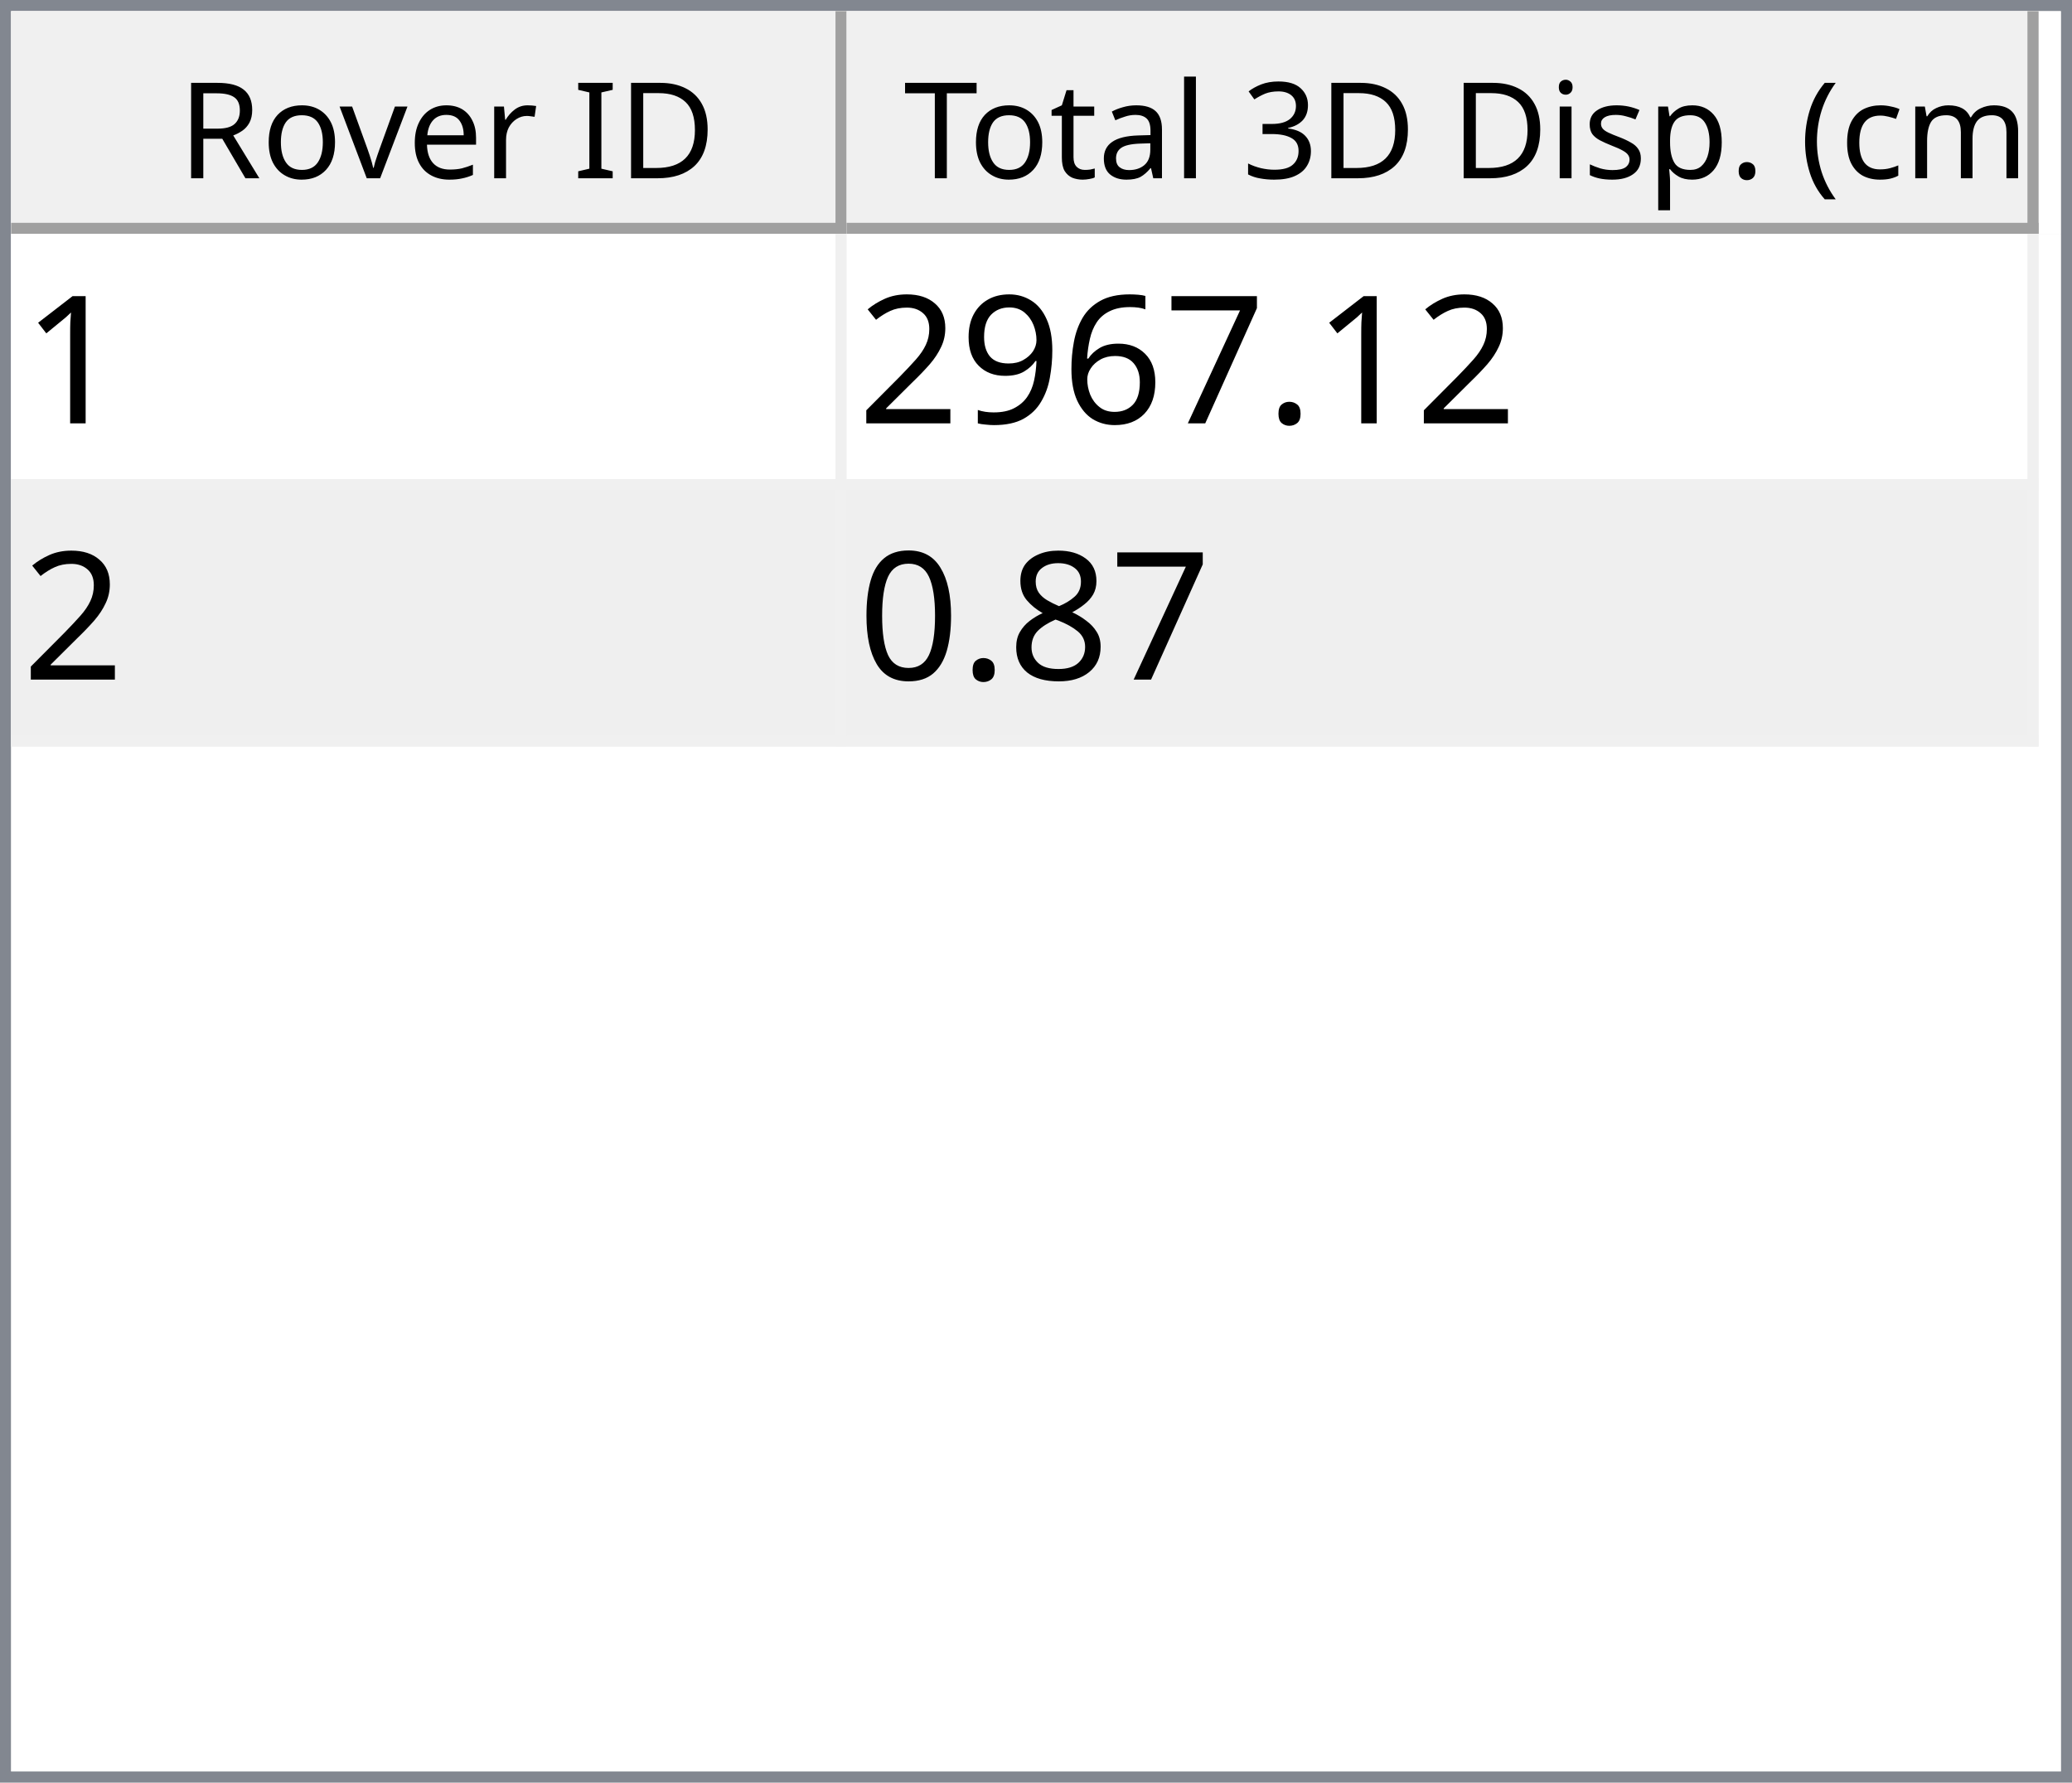
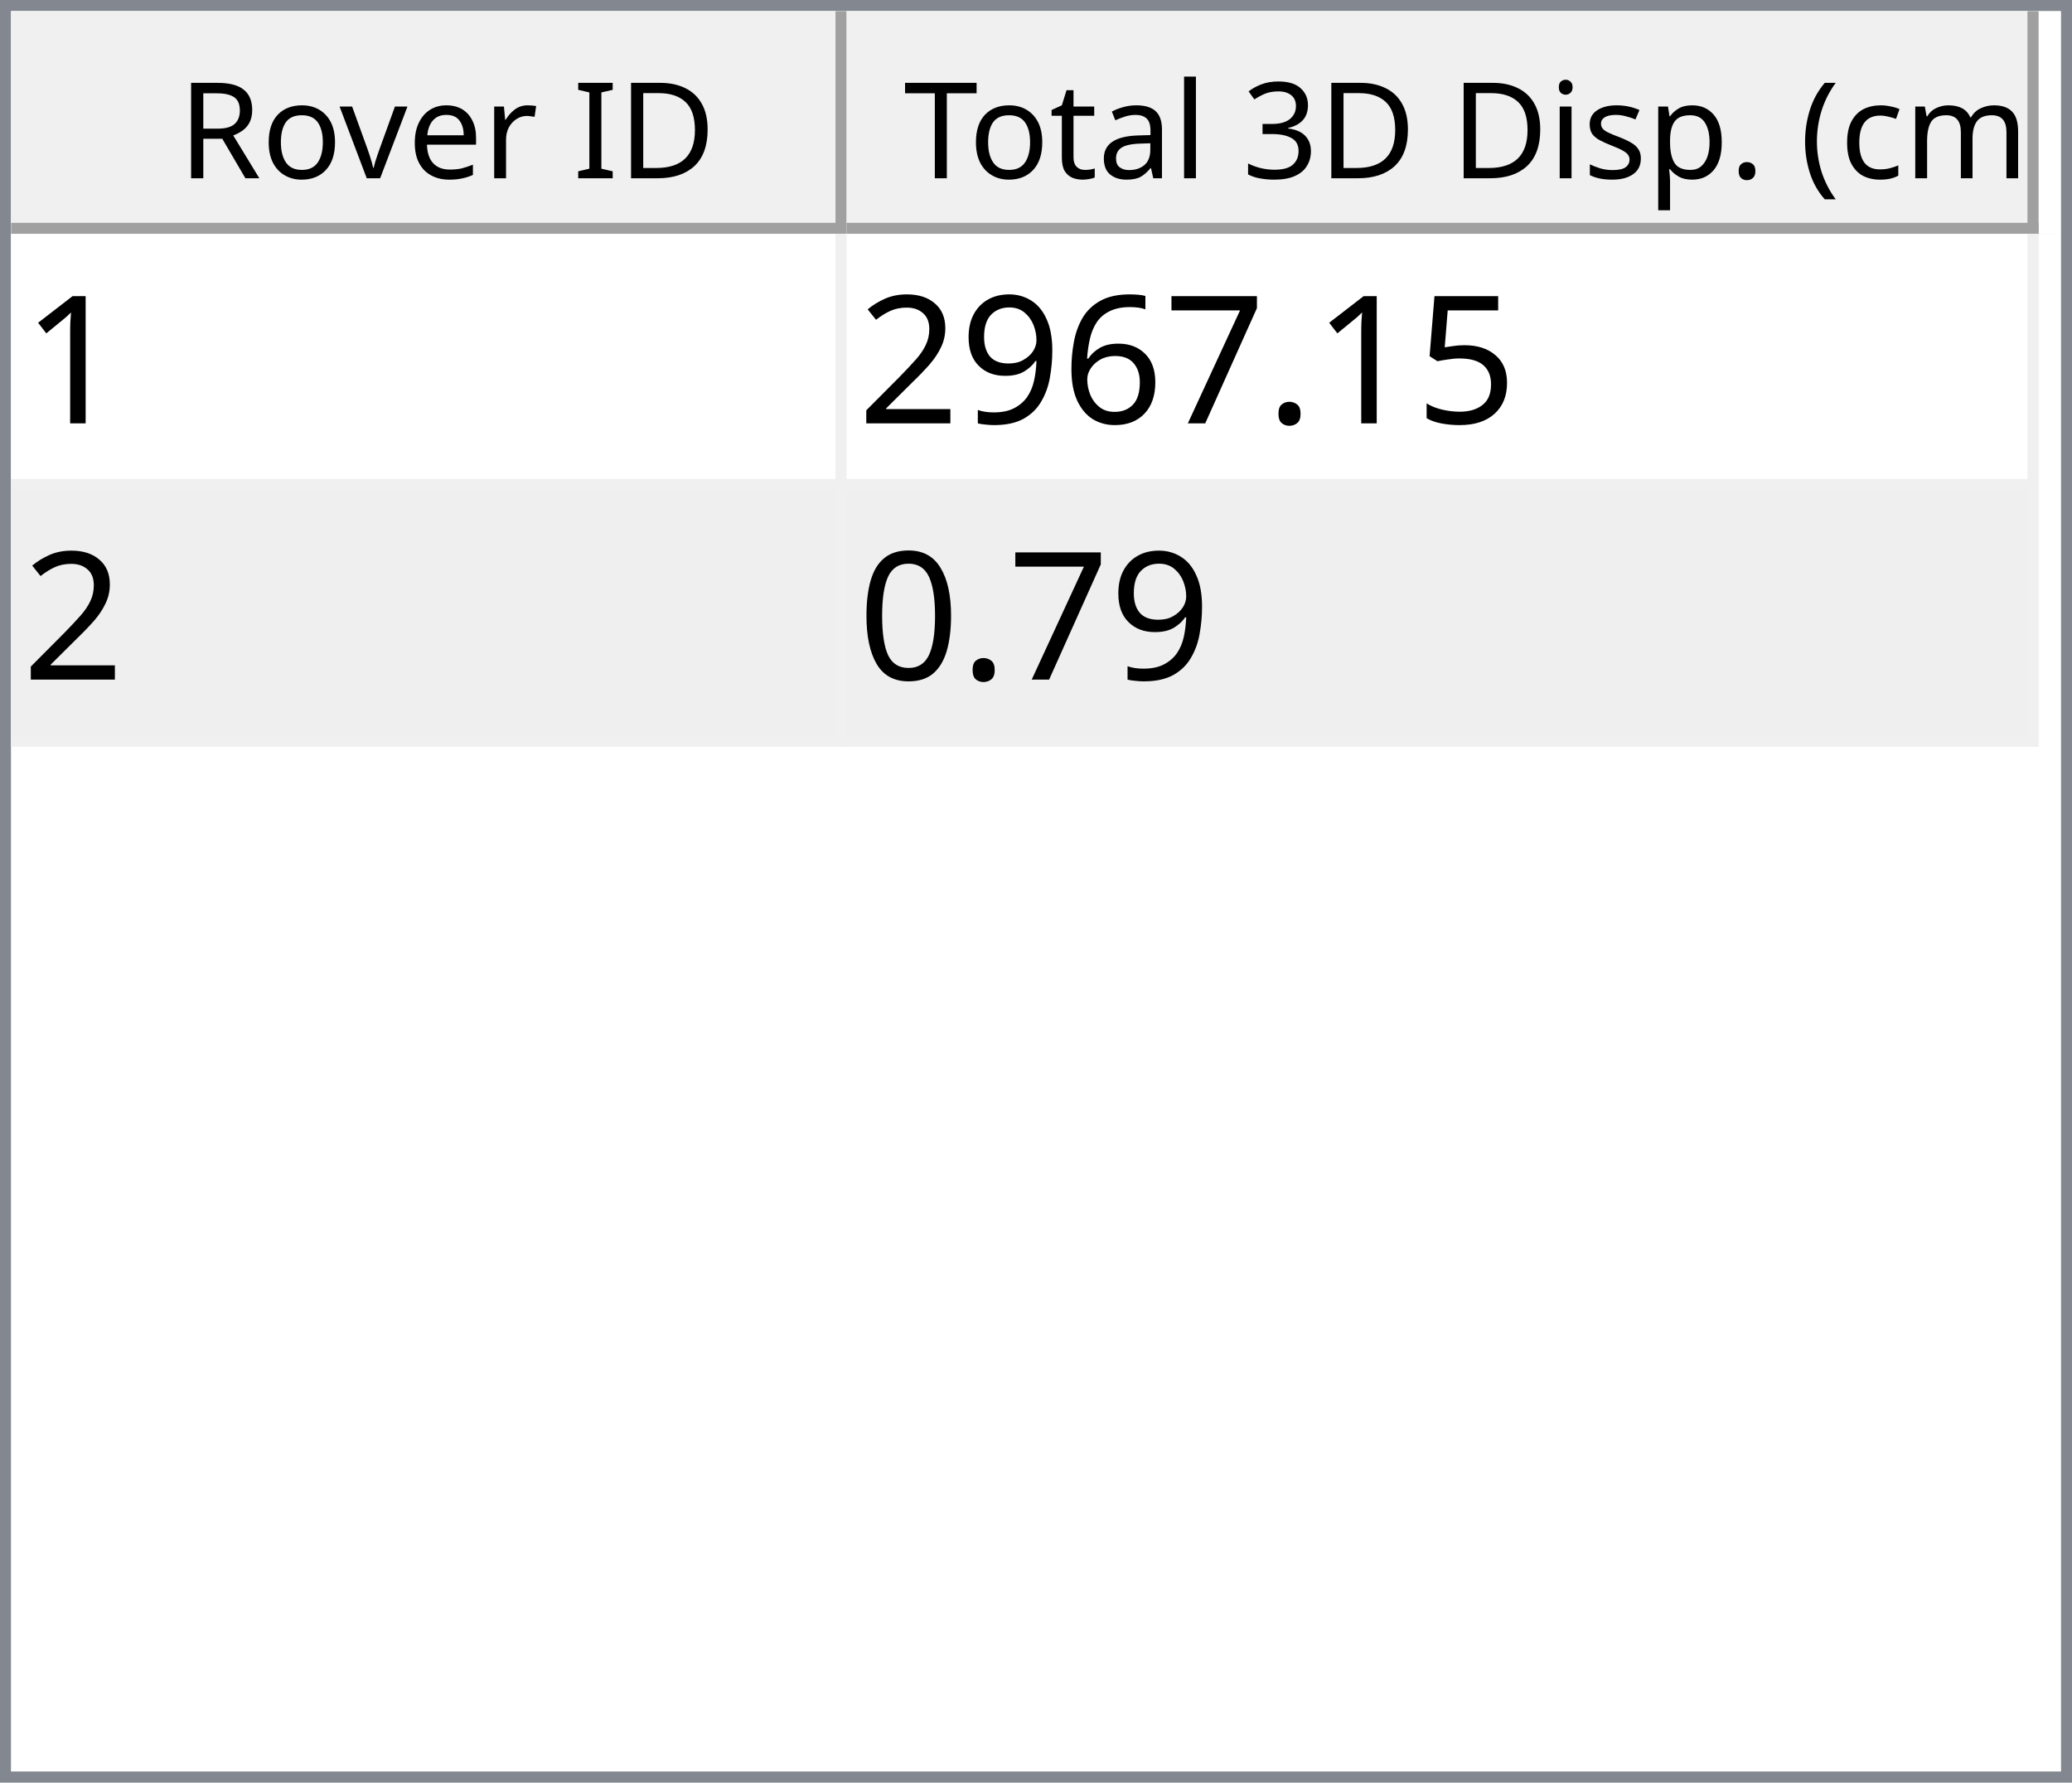
<svg xmlns="http://www.w3.org/2000/svg" style="fill-opacity:1; color-rendering:auto; color-interpolation:auto; text-rendering:auto; stroke:black; stroke-linecap:square; stroke-miterlimit:10; shape-rendering:auto; stroke-opacity:1; fill:black; stroke-dasharray:none; font-weight:normal; stroke-width:1; font-family:'Dialog'; font-style:normal; stroke-linejoin:miter; font-size:12px; stroke-dashoffset:0; image-rendering:auto;" width="186" height="160">
  <defs id="genericDefs" />
  <g>
    <defs id="defs1">
      <clipPath clipPathUnits="userSpaceOnUse" id="clipPath1">
        <path d="M0 0 L186 0 L186 160 L0 160 L0 0 Z" />
      </clipPath>
      <clipPath clipPathUnits="userSpaceOnUse" id="clipPath2">
        <path d="M0 0 L0 160 L186 160 L186 0 Z" />
      </clipPath>
      <clipPath clipPathUnits="userSpaceOnUse" id="clipPath3">
        <path d="M0 0 L0 20 L184 20 L184 0 Z" />
      </clipPath>
      <clipPath clipPathUnits="userSpaceOnUse" id="clipPath4">
        <path d="M0 0 L0 20 L75 20 L75 0 Z" />
      </clipPath>
      <clipPath clipPathUnits="userSpaceOnUse" id="clipPath5">
        <path d="M1 1 L1 19 L74 19 L74 1 Z" />
      </clipPath>
      <clipPath clipPathUnits="userSpaceOnUse" id="clipPath6">
        <path d="M0 0 L0 18 L73 18 L73 0 Z" />
      </clipPath>
      <clipPath clipPathUnits="userSpaceOnUse" id="clipPath7">
        <path d="M-0.5 -0.5 L-0.5 19.5 L74.5 19.5 L74.5 -0.5 Z" />
      </clipPath>
      <clipPath clipPathUnits="userSpaceOnUse" id="clipPath8">
        <path d="M0 0 L0 20 L107 20 L107 0 Z" />
      </clipPath>
      <clipPath clipPathUnits="userSpaceOnUse" id="clipPath9">
        <path d="M1 1 L1 19 L106 19 L106 1 Z" />
      </clipPath>
      <clipPath clipPathUnits="userSpaceOnUse" id="clipPath10">
        <path d="M0 0 L0 18 L105 18 L105 0 Z" />
      </clipPath>
      <clipPath clipPathUnits="userSpaceOnUse" id="clipPath11">
        <path d="M-0.5 -0.5 L-0.5 19.5 L106.5 19.5 L106.5 -0.5 Z" />
      </clipPath>
      <clipPath clipPathUnits="userSpaceOnUse" id="clipPath12">
        <path d="M0 0 L0 138 L184 138 L184 0 Z" />
      </clipPath>
      <clipPath clipPathUnits="userSpaceOnUse" id="clipPath13">
        <path d="M0 0 L0 46 L182 46 L182 0 Z" />
      </clipPath>
      <clipPath clipPathUnits="userSpaceOnUse" id="clipPath14">
        <path d="M-0.5 -0.5 L-0.5 45.5 L181.5 45.5 L181.5 -0.5 Z" />
      </clipPath>
      <clipPath clipPathUnits="userSpaceOnUse" id="clipPath15">
        <path d="M0 0 L0 22 L74 22 L74 0 Z" />
      </clipPath>
      <clipPath clipPathUnits="userSpaceOnUse" id="clipPath16">
        <path d="M0 0 L0 22 L106 22 L106 0 Z" />
      </clipPath>
      <font horiz-adv-x="64.551" id="font1">
        <font-face ascent="107.91" descent="25.098" units-per-em="100" style="font-style:normal; font-family:Segoe UI; font-weight:normal;" />
        <missing-glyph horiz-adv-x="64.551" d="M8.109 0 L8.109 68.266 L56.453 68.266 L56.453 0 L8.109 0 ZM15.328 7.234 L49.219 7.234 L49.219 61.031 L15.328 61.031 L15.328 7.234 Z" />
        <glyph unicode="D" horiz-adv-x="70.117" d="M9.188 0 L9.188 70.016 L28.516 70.016 Q65.531 70.016 65.531 35.891 Q65.531 19.672 55.25 9.836 Q44.969 0 27.734 0 L9.188 0 ZM17.391 62.594 L17.391 7.422 L27.828 7.422 Q41.609 7.422 49.273 14.797 Q56.938 22.172 56.938 35.688 Q56.938 62.594 28.328 62.594 L17.391 62.594 Z" />
        <glyph unicode="I" horiz-adv-x="26.611" d="M17.391 0 L9.188 0 L9.188 70.016 L17.391 70.016 L17.391 0 Z" />
        <glyph unicode=" " horiz-adv-x="27.393" d="" />
        <glyph unicode="r" horiz-adv-x="34.766" d="M34.188 41.891 Q32.078 43.5 28.125 43.5 Q23 43.5 19.555 38.672 Q16.109 33.844 16.109 25.484 L16.109 0 L8.109 0 L8.109 50 L16.109 50 L16.109 39.703 L16.312 39.703 Q18.016 44.969 21.531 47.922 Q25.047 50.875 29.391 50.875 Q32.516 50.875 34.188 50.203 L34.188 41.891 Z" />
        <glyph unicode="e" horiz-adv-x="52.295" d="M48.297 23 L12.984 23 Q13.188 14.656 17.484 10.109 Q21.781 5.562 29.297 5.562 Q37.75 5.562 44.828 11.141 L44.828 3.609 Q38.234 -1.172 27.391 -1.172 Q16.797 -1.172 10.742 5.641 Q4.688 12.453 4.688 24.812 Q4.688 36.469 11.305 43.82 Q17.922 51.172 27.734 51.172 Q37.547 51.172 42.922 44.828 Q48.297 38.484 48.297 27.203 L48.297 23 ZM40.094 29.781 Q40.047 36.719 36.75 40.578 Q33.453 44.438 27.594 44.438 Q21.922 44.438 17.969 40.383 Q14.016 36.328 13.094 29.781 L40.094 29.781 Z" />
        <glyph unicode="v" horiz-adv-x="47.9" d="M47.406 50 L27.484 0 L19.625 0 L0.688 50 L9.469 50 L22.172 13.672 Q23.578 9.672 23.922 6.688 L24.125 6.688 Q24.609 10.453 25.688 13.484 L38.969 50 L47.406 50 Z" />
        <glyph unicode="o" horiz-adv-x="58.594" d="M29 -1.172 Q17.922 -1.172 11.305 5.836 Q4.688 12.844 4.688 24.422 Q4.688 37.016 11.57 44.094 Q18.453 51.172 30.172 51.172 Q41.359 51.172 47.633 44.289 Q53.906 37.406 53.906 25.203 Q53.906 13.234 47.141 6.031 Q40.375 -1.172 29 -1.172 ZM29.594 44.438 Q21.875 44.438 17.383 39.188 Q12.891 33.938 12.891 24.703 Q12.891 15.828 17.43 10.695 Q21.969 5.562 29.594 5.562 Q37.359 5.562 41.531 10.594 Q45.703 15.625 45.703 24.906 Q45.703 34.281 41.531 39.359 Q37.359 44.438 29.594 44.438 Z" />
        <glyph unicode="R" horiz-adv-x="59.814" d="M59.375 0 L49.609 0 L37.891 19.625 Q36.281 22.359 34.766 24.289 Q33.25 26.219 31.664 27.438 Q30.078 28.656 28.25 29.219 Q26.422 29.781 24.125 29.781 L17.391 29.781 L17.391 0 L9.188 0 L9.188 70.016 L30.078 70.016 Q34.672 70.016 38.555 68.867 Q42.438 67.719 45.289 65.375 Q48.141 63.031 49.758 59.547 Q51.375 56.062 51.375 51.375 Q51.375 47.703 50.273 44.656 Q49.172 41.609 47.148 39.211 Q45.125 36.812 42.266 35.133 Q39.406 33.453 35.844 32.516 L35.844 32.328 Q37.594 31.547 38.891 30.547 Q40.188 29.547 41.359 28.18 Q42.531 26.812 43.68 25.078 Q44.828 23.344 46.234 21.047 L59.375 0 ZM17.391 62.594 L17.391 37.203 L28.516 37.203 Q31.594 37.203 34.203 38.133 Q36.812 39.062 38.719 40.797 Q40.625 42.531 41.703 45.047 Q42.781 47.562 42.781 50.688 Q42.781 56.297 39.141 59.445 Q35.5 62.594 28.609 62.594 L17.391 62.594 Z" />
        <glyph unicode=")" horiz-adv-x="30.176" d="M8.297 -15.922 L1.172 -15.922 Q16.406 2.344 16.406 26.812 Q16.406 51.469 1.078 70.016 L8.297 70.016 Q23.531 52.156 23.531 26.703 Q23.531 1.375 8.297 -15.922 Z" />
        <glyph unicode="m" horiz-adv-x="86.133" d="M79.109 0 L71.094 0 L71.094 28.719 Q71.094 37.016 68.531 40.727 Q65.969 44.438 59.906 44.438 Q54.781 44.438 51.195 39.75 Q47.609 35.062 47.609 28.516 L47.609 0 L39.594 0 L39.594 29.688 Q39.594 44.438 28.219 44.438 Q22.953 44.438 19.531 40.016 Q16.109 35.594 16.109 28.516 L16.109 0 L8.109 0 L8.109 50 L16.109 50 L16.109 42.094 L16.312 42.094 Q21.625 51.172 31.844 51.172 Q36.969 51.172 40.773 48.312 Q44.578 45.453 46 40.828 Q51.562 51.172 62.594 51.172 Q79.109 51.172 79.109 30.812 L79.109 0 Z" />
        <glyph unicode="c" horiz-adv-x="46.191" d="M42.188 2.297 Q36.422 -1.172 28.516 -1.172 Q17.828 -1.172 11.258 5.789 Q4.688 12.75 4.688 23.828 Q4.688 36.188 11.766 43.68 Q18.844 51.172 30.672 51.172 Q37.25 51.172 42.281 48.734 L42.281 40.531 Q36.719 44.438 30.375 44.438 Q22.703 44.438 17.797 38.945 Q12.891 33.453 12.891 24.516 Q12.891 15.719 17.508 10.641 Q22.125 5.562 29.891 5.562 Q36.422 5.562 42.188 9.906 L42.188 2.297 Z" />
        <glyph unicode="(" horiz-adv-x="30.176" d="M29.109 -15.922 L21.969 -15.922 Q6.844 1.375 6.844 26.703 Q6.844 52.156 21.969 70.016 L29.203 70.016 Q13.875 51.469 13.875 26.812 Q13.875 2.344 29.109 -15.922 Z" />
        <glyph unicode="." horiz-adv-x="21.68" d="M10.891 -1.078 Q8.641 -1.078 7.055 0.539 Q5.469 2.156 5.469 4.391 Q5.469 6.641 7.055 8.273 Q8.641 9.906 10.891 9.906 Q13.188 9.906 14.797 8.273 Q16.406 6.641 16.406 4.391 Q16.406 2.156 14.797 0.539 Q13.188 -1.078 10.891 -1.078 Z" />
        <glyph unicode="p" horiz-adv-x="58.789" d="M16.312 7.234 L16.109 7.234 L16.109 -23 L8.109 -23 L8.109 50 L16.109 50 L16.109 41.219 L16.312 41.219 Q22.219 51.172 33.594 51.172 Q43.266 51.172 48.688 44.461 Q54.109 37.75 54.109 26.469 Q54.109 13.922 48 6.375 Q41.891 -1.172 31.297 -1.172 Q21.578 -1.172 16.312 7.234 ZM16.109 27.391 L16.109 20.406 Q16.109 14.203 20.141 9.883 Q24.172 5.562 30.375 5.562 Q37.641 5.562 41.773 11.133 Q45.906 16.703 45.906 26.609 Q45.906 34.969 42.047 39.703 Q38.188 44.438 31.594 44.438 Q24.609 44.438 20.359 39.578 Q16.109 34.719 16.109 27.391 Z" />
        <glyph unicode="s" horiz-adv-x="42.432" d="M5.078 1.812 L5.078 10.406 Q11.625 5.562 19.484 5.562 Q30.031 5.562 30.031 12.594 Q30.031 14.594 29.125 15.992 Q28.219 17.391 26.68 18.461 Q25.141 19.531 23.07 20.383 Q21 21.234 18.609 22.172 Q15.281 23.484 12.766 24.828 Q10.25 26.172 8.57 27.859 Q6.891 29.547 6.031 31.695 Q5.172 33.844 5.172 36.719 Q5.172 40.234 6.789 42.945 Q8.406 45.656 11.086 47.484 Q13.766 49.312 17.211 50.242 Q20.656 51.172 24.312 51.172 Q30.812 51.172 35.938 48.922 L35.938 40.828 Q30.422 44.438 23.25 44.438 Q21 44.438 19.195 43.922 Q17.391 43.406 16.094 42.477 Q14.797 41.547 14.086 40.258 Q13.375 38.969 13.375 37.406 Q13.375 35.453 14.086 34.133 Q14.797 32.812 16.164 31.789 Q17.531 30.766 19.484 29.938 Q21.438 29.109 23.922 28.125 Q27.25 26.859 29.883 25.516 Q32.516 24.172 34.375 22.484 Q36.234 20.797 37.234 18.602 Q38.234 16.406 38.234 13.375 Q38.234 9.672 36.602 6.938 Q34.969 4.203 32.234 2.398 Q29.5 0.594 25.93 -0.289 Q22.359 -1.172 18.453 -1.172 Q10.75 -1.172 5.078 1.812 Z" />
        <glyph unicode="i" horiz-adv-x="24.219" d="M12.203 62.703 Q10.062 62.703 8.547 64.164 Q7.031 65.625 7.031 67.875 Q7.031 70.125 8.547 71.609 Q10.062 73.094 12.203 73.094 Q14.406 73.094 15.945 71.609 Q17.484 70.125 17.484 67.875 Q17.484 65.719 15.945 64.211 Q14.406 62.703 12.203 62.703 ZM16.109 0 L8.109 0 L8.109 50 L16.109 50 L16.109 0 Z" />
        <glyph unicode="3" horiz-adv-x="53.906" d="M46.531 19.828 Q46.531 15.094 44.75 11.211 Q42.969 7.328 39.719 4.57 Q36.469 1.812 31.93 0.297 Q27.391 -1.219 21.922 -1.219 Q11.922 -1.219 6 2.594 L6 11.188 Q13.094 5.609 22.219 5.609 Q25.875 5.609 28.828 6.539 Q31.781 7.469 33.906 9.227 Q36.031 10.984 37.18 13.477 Q38.328 15.969 38.328 19.094 Q38.328 32.812 18.797 32.812 L12.984 32.812 L12.984 39.594 L18.5 39.594 Q35.797 39.594 35.797 52.484 Q35.797 64.406 22.609 64.406 Q15.188 64.406 8.688 59.422 L8.688 67.188 Q15.375 71.188 24.609 71.188 Q29 71.188 32.57 69.969 Q36.141 68.75 38.68 66.555 Q41.219 64.359 42.609 61.281 Q44 58.203 44 54.5 Q44 40.672 30.031 36.719 L30.031 36.531 Q33.594 36.141 36.625 34.797 Q39.656 33.453 41.852 31.305 Q44.047 29.156 45.289 26.25 Q46.531 23.344 46.531 19.828 Z" />
        <glyph unicode="l" horiz-adv-x="24.219" d="M16.109 0 L8.109 0 L8.109 74.031 L16.109 74.031 L16.109 0 Z" />
        <glyph unicode="a" horiz-adv-x="50.879" d="M43.891 0 L35.891 0 L35.891 7.812 L35.688 7.812 Q30.469 -1.172 20.312 -1.172 Q12.844 -1.172 8.617 2.781 Q4.391 6.734 4.391 13.281 Q4.391 27.297 20.906 29.594 L35.891 31.688 Q35.891 44.438 25.594 44.438 Q16.547 44.438 9.281 38.281 L9.281 46.484 Q16.656 51.172 26.266 51.172 Q43.891 51.172 43.891 32.516 L43.891 0 ZM35.891 25.297 L23.828 23.641 Q18.266 22.859 15.43 20.875 Q12.594 18.891 12.594 13.875 Q12.594 10.203 15.211 7.883 Q17.828 5.562 22.172 5.562 Q28.125 5.562 32.008 9.742 Q35.891 13.922 35.891 20.312 L35.891 25.297 Z" />
        <glyph unicode="t" horiz-adv-x="33.887" d="M31.297 0.484 Q28.469 -1.078 23.828 -1.078 Q10.688 -1.078 10.688 13.578 L10.688 43.172 L2.094 43.172 L2.094 50 L10.688 50 L10.688 62.203 L18.703 64.797 L18.703 50 L31.297 50 L31.297 43.172 L18.703 43.172 L18.703 14.984 Q18.703 9.969 20.414 7.82 Q22.125 5.672 26.078 5.672 Q29.109 5.672 31.297 7.328 L31.297 0.484 Z" />
        <glyph unicode="T" horiz-adv-x="52.393" d="M50.594 62.594 L30.375 62.594 L30.375 0 L22.172 0 L22.172 62.594 L2 62.594 L2 70.016 L50.594 70.016 L50.594 62.594 Z" />
      </font>
      <font horiz-adv-x="75.0" id="font2">
        <font-face ascent="100.537" descent="21.973" units-per-em="100" style="font-style:normal; font-family:sans-serif; font-weight:normal;" />
        <missing-glyph horiz-adv-x="75.0" d="M12.5 0 L12.5 62.5 L62.5 62.5 L62.5 0 L12.5 0 ZM14.062 1.562 L60.938 1.562 L60.938 60.938 L14.062 60.938 L14.062 1.562 Z" />
        <glyph unicode="1" horiz-adv-x="55.615" d="M37.25 0 L28.469 0 L28.469 56 Q25.297 52.984 20.141 49.953 Q14.984 46.922 10.891 45.406 L10.891 53.906 Q18.266 57.375 23.781 62.305 Q29.297 67.234 31.594 71.875 L37.25 71.875 L37.25 0 Z" />
+         <glyph unicode="5" horiz-adv-x="55.615" d="M4.156 18.75 L13.375 19.531 Q14.406 12.797 18.141 9.398 Q21.875 6 27.156 6 Q33.5 6 37.891 10.789 Q42.281 15.578 42.281 23.484 Q42.281 31 38.062 35.352 Q33.844 39.703 27 39.703 Q22.75 39.703 19.336 37.773 Q15.922 35.844 13.969 32.766 L5.719 33.844 L12.641 70.609 L48.25 70.609 L48.25 62.203 L19.672 62.203 L15.828 42.969 Q22.266 47.469 29.344 47.469 Q38.719 47.469 45.164 40.969 Q51.609 34.469 51.609 24.266 Q51.609 14.547 45.953 7.469 Q39.062 -1.219 27.156 -1.219 Q17.391 -1.219 11.211 4.25 Q5.031 9.719 4.156 18.75 Z" />
        <glyph unicode="." horiz-adv-x="27.783" d="M9.078 0 L9.078 10.016 L19.094 10.016 L19.094 0 L9.078 0 Z" />
        <glyph unicode="7" horiz-adv-x="55.615" d="M4.734 62.203 L4.734 70.656 L51.078 70.656 L51.078 63.812 Q44.234 56.547 37.523 44.484 Q30.812 32.422 27.156 19.672 Q24.516 10.688 23.781 0 L14.75 0 Q14.891 8.453 18.062 20.414 Q21.234 32.375 27.172 43.484 Q33.109 54.594 39.797 62.203 L4.734 62.203 Z" />
        <glyph unicode="6" horiz-adv-x="55.615" d="M49.75 54.047 L41.016 53.375 Q39.844 58.547 37.703 60.891 Q34.125 64.656 28.906 64.656 Q24.703 64.656 21.531 62.312 Q17.391 59.281 14.992 53.469 Q12.594 47.656 12.5 36.922 Q15.672 41.75 20.266 44.094 Q24.859 46.438 29.891 46.438 Q38.672 46.438 44.852 39.969 Q51.031 33.5 51.031 23.25 Q51.031 16.5 48.125 10.719 Q45.219 4.938 40.141 1.859 Q35.062 -1.219 28.609 -1.219 Q17.625 -1.219 10.695 6.859 Q3.766 14.938 3.766 33.5 Q3.766 54.25 11.422 63.672 Q18.109 71.875 29.438 71.875 Q37.891 71.875 43.289 67.141 Q48.688 62.406 49.75 54.047 ZM13.875 23.188 Q13.875 18.656 15.797 14.508 Q17.719 10.359 21.188 8.18 Q24.656 6 28.469 6 Q34.031 6 38.039 10.492 Q42.047 14.984 42.047 22.703 Q42.047 30.125 38.086 34.398 Q34.125 38.672 28.125 38.672 Q22.172 38.672 18.023 34.398 Q13.875 30.125 13.875 23.188 Z" />
        <glyph unicode="9" horiz-adv-x="55.615" d="M5.469 16.547 L13.922 17.328 Q14.984 11.375 18.016 8.688 Q21.047 6 25.781 6 Q29.828 6 32.883 7.859 Q35.938 9.719 37.891 12.82 Q39.844 15.922 41.164 21.195 Q42.484 26.469 42.484 31.938 Q42.484 32.516 42.438 33.688 Q39.797 29.5 35.234 26.883 Q30.672 24.266 25.344 24.266 Q16.453 24.266 10.305 30.711 Q4.156 37.156 4.156 47.703 Q4.156 58.594 10.578 65.234 Q17 71.875 26.656 71.875 Q33.641 71.875 39.43 68.117 Q45.219 64.359 48.219 57.398 Q51.219 50.438 51.219 37.25 Q51.219 23.531 48.242 15.406 Q45.266 7.281 39.383 3.031 Q33.5 -1.219 25.594 -1.219 Q17.188 -1.219 11.867 3.445 Q6.547 8.109 5.469 16.547 ZM41.453 48.141 Q41.453 55.719 37.43 60.156 Q33.406 64.594 27.734 64.594 Q21.875 64.594 17.531 59.812 Q13.188 55.031 13.188 47.406 Q13.188 40.578 17.312 36.305 Q21.438 32.031 27.484 32.031 Q33.594 32.031 37.523 36.305 Q41.453 40.578 41.453 48.141 Z" />
        <glyph unicode="2" horiz-adv-x="55.615" d="M50.344 8.453 L50.344 0 L3.031 0 Q2.938 3.172 4.047 6.109 Q5.859 10.938 9.836 15.625 Q13.812 20.312 21.344 26.469 Q33.016 36.031 37.117 41.625 Q41.219 47.219 41.219 52.203 Q41.219 57.422 37.477 61.008 Q33.734 64.594 27.734 64.594 Q21.391 64.594 17.578 60.789 Q13.766 56.984 13.719 50.25 L4.688 51.172 Q5.609 61.281 11.664 66.578 Q17.719 71.875 27.938 71.875 Q38.234 71.875 44.242 66.164 Q50.25 60.453 50.25 52 Q50.25 47.703 48.492 43.555 Q46.734 39.406 42.656 34.812 Q38.578 30.219 29.109 22.219 Q21.188 15.578 18.945 13.211 Q16.703 10.844 15.234 8.453 L50.344 8.453 Z" />
-         <glyph unicode="8" horiz-adv-x="55.615" d="M17.672 38.812 Q12.203 40.828 9.57 44.539 Q6.938 48.25 6.938 53.422 Q6.938 61.234 12.555 66.555 Q18.172 71.875 27.484 71.875 Q36.859 71.875 42.578 66.43 Q48.297 60.984 48.297 53.172 Q48.297 48.188 45.68 44.508 Q43.062 40.828 37.75 38.812 Q44.344 36.672 47.781 31.883 Q51.219 27.094 51.219 20.453 Q51.219 11.281 44.727 5.031 Q38.234 -1.219 27.641 -1.219 Q17.047 -1.219 10.547 5.055 Q4.047 11.328 4.047 20.703 Q4.047 27.688 7.594 32.398 Q11.141 37.109 17.672 38.812 ZM15.922 53.719 Q15.922 48.641 19.195 45.414 Q22.469 42.188 27.688 42.188 Q32.766 42.188 36.016 45.383 Q39.266 48.578 39.266 53.219 Q39.266 58.062 35.914 61.359 Q32.562 64.656 27.594 64.656 Q22.562 64.656 19.242 61.43 Q15.922 58.203 15.922 53.719 ZM13.094 20.656 Q13.094 16.891 14.875 13.375 Q16.656 9.859 20.172 7.93 Q23.688 6 27.734 6 Q34.031 6 38.133 10.055 Q42.234 14.109 42.234 20.359 Q42.234 26.703 38.016 30.859 Q33.797 35.016 27.438 35.016 Q21.234 35.016 17.164 30.914 Q13.094 26.812 13.094 20.656 Z" />
        <glyph unicode="0" horiz-adv-x="55.615" d="M4.156 35.297 Q4.156 48 6.766 55.742 Q9.375 63.484 14.523 67.68 Q19.672 71.875 27.484 71.875 Q33.25 71.875 37.594 69.555 Q41.938 67.234 44.773 62.867 Q47.609 58.5 49.219 52.227 Q50.828 45.953 50.828 35.297 Q50.828 22.703 48.242 14.969 Q45.656 7.234 40.508 3.008 Q35.359 -1.219 27.484 -1.219 Q17.141 -1.219 11.234 6.203 Q4.156 15.141 4.156 35.297 ZM13.188 35.297 Q13.188 17.672 17.312 11.836 Q21.438 6 27.484 6 Q33.547 6 37.672 11.859 Q41.797 17.719 41.797 35.297 Q41.797 52.984 37.672 58.789 Q33.547 64.594 27.391 64.594 Q21.344 64.594 17.719 59.469 Q13.188 52.938 13.188 35.297 Z" />
      </font>
    </defs>
    <g style="fill:white; stroke:white;">
      <rect x="0" y="0" width="186" style="clip-path:url(#clipPath1); stroke:none;" height="160" />
    </g>
    <g style="fill:white; text-rendering:optimizeSpeed; color-rendering:optimizeSpeed; image-rendering:optimizeSpeed; shape-rendering:crispEdges; stroke:white; color-interpolation:sRGB;">
      <rect x="0" width="186" height="160" y="0" style="stroke:none;" />
      <path style="stroke:none;" d="M0 160 L186 160 L186 0 L0 0 Z" />
    </g>
    <g style="fill:rgb(240,240,240); font-family:'Segoe UI'; stroke:rgb(240,240,240);">
      <rect x="0" y="0" width="186" style="clip-path:url(#clipPath2); stroke:none;" height="160" />
    </g>
    <g style="fill:rgb(130,135,144); font-family:'Segoe UI'; stroke:rgb(130,135,144);">
      <path d="M0 0 L186 0 L186 160 L0 160 L0 0 ZM1 1 L185 1 L185 159 L1 159 L1 1 Z" style="fill-rule:evenodd; clip-path:url(#clipPath2); stroke:none;" />
    </g>
    <g style="fill:white; font-family:'Segoe UI'; stroke:white;" transform="translate(1,1)">
      <rect x="0" y="0" width="184" style="clip-path:url(#clipPath3); stroke:none;" height="20" />
    </g>
    <g style="fill:rgb(240,240,240); font-family:'Segoe UI'; stroke:rgb(240,240,240);" transform="translate(1,1)">
      <rect x="0" y="0" width="75" style="clip-path:url(#clipPath4); stroke:none;" height="20" />
    </g>
    <g style="font-family:'Segoe UI';" transform="translate(2,2)">
      <text x="14" xml:space="preserve" y="14" style="clip-path:url(#clipPath6); stroke:none;">Rover ID</text>
    </g>
    <g style="fill:rgb(160,160,160); font-family:'Segoe UI'; stroke:rgb(160,160,160); stroke-linejoin:bevel;" transform="translate(1.5,1.5)">
      <line x1="74" x2="74" y1="0" style="fill:none; clip-path:url(#clipPath7);" y2="19" />
    </g>
    <g style="fill:rgb(160,160,160); font-family:'Segoe UI'; stroke:rgb(160,160,160); stroke-linejoin:bevel;" transform="matrix(1,0,0,1,1,1) translate(0.5,0.5)">
      <line x1="0" x2="74" y1="19" style="fill:none; clip-path:url(#clipPath7);" y2="19" />
    </g>
    <g style="fill:rgb(240,240,240); font-family:'Segoe UI'; stroke:rgb(240,240,240);" transform="translate(76,1)">
      <rect x="0" y="0" width="107" style="clip-path:url(#clipPath8); stroke:none;" height="20" />
    </g>
    <g style="font-family:'Segoe UI';" transform="translate(77,2)">
      <text x="1" xml:space="preserve" y="14" style="clip-path:url(#clipPath10); stroke:none;"> Total 3D Disp. (cm)</text>
    </g>
    <g style="fill:rgb(160,160,160); font-family:'Segoe UI'; stroke:rgb(160,160,160); stroke-linejoin:bevel;" transform="translate(76.5,1.5)">
      <line x1="106" x2="106" y1="0" style="fill:none; clip-path:url(#clipPath11);" y2="19" />
    </g>
    <g style="fill:rgb(160,160,160); font-family:'Segoe UI'; stroke:rgb(160,160,160); stroke-linejoin:bevel;" transform="matrix(1,0,0,1,76,1) translate(0.5,0.5)">
      <line x1="0" x2="106" y1="19" style="fill:none; clip-path:url(#clipPath11);" y2="19" />
    </g>
    <g style="fill:white; font-family:'Segoe UI'; stroke:white;" transform="translate(1,21)">
      <rect x="0" y="0" width="184" style="clip-path:url(#clipPath12); stroke:none;" height="138" />
    </g>
    <g style="fill:rgb(240,240,240); font-size:16px; font-family:sans-serif; stroke:rgb(240,240,240);" transform="translate(1,21)">
      <rect x="0" y="0" width="182" style="clip-path:url(#clipPath13); stroke:none;" height="46" />
      <line transform="translate(0.5,0.5)" x1="0" x2="181" y1="22" style="clip-path:url(#clipPath14); fill:none; stroke-linejoin:bevel;" y2="22" />
    </g>
    <g transform="matrix(1,0,0,1,1,21) translate(0.5,0.5)" style="fill:rgb(240,240,240); font-size:16px; font-family:sans-serif; stroke:rgb(240,240,240); stroke-linejoin:bevel;">
      <line x1="0" x2="181" y1="45" style="fill:none; clip-path:url(#clipPath14);" y2="45" />
    </g>
    <g transform="matrix(1,0,0,1,1,21) translate(0.5,0.5)" style="fill:rgb(240,240,240); font-size:16px; font-family:sans-serif; stroke:rgb(240,240,240); stroke-linejoin:bevel;">
      <line x1="74" x2="74" y1="0" style="fill:none; clip-path:url(#clipPath14);" y2="45" />
    </g>
    <g transform="matrix(1,0,0,1,1,21) translate(0.5,0.5)" style="fill:rgb(240,240,240); font-size:16px; font-family:sans-serif; stroke:rgb(240,240,240); stroke-linejoin:bevel;">
      <line x1="181" x2="181" y1="0" style="fill:none; clip-path:url(#clipPath14);" y2="45" />
    </g>
    <g style="fill:white; font-size:16px; font-family:sans-serif; stroke:white;" transform="matrix(1,0,0,1,1,21)">
      <rect x="0" y="0" width="74" style="clip-path:url(#clipPath15); stroke:none;" height="22" />
      <text x="1" y="17" style="fill:black; clip-path:url(#clipPath15); stroke:none;" xml:space="preserve">1</text>
    </g>
    <g style="fill:white; font-size:16px; font-family:sans-serif; stroke:white;" transform="matrix(1,0,0,1,1,21) translate(75,0)">
      <rect x="0" y="0" width="106" style="clip-path:url(#clipPath16); stroke:none;" height="22" />
-       <text x="1" y="17" style="fill:black; clip-path:url(#clipPath16); stroke:none;" xml:space="preserve">2967.12</text>
+       <text x="1" y="17" style="fill:black; clip-path:url(#clipPath16); stroke:none;" xml:space="preserve">2967.15</text>
    </g>
    <g style="fill:rgb(239,239,239); font-size:16px; font-family:sans-serif; stroke:rgb(239,239,239);" transform="matrix(1,0,0,1,1,21) translate(0,23)">
      <rect x="0" y="0" width="74" style="clip-path:url(#clipPath15); stroke:none;" height="22" />
      <text x="1" y="17" style="fill:black; clip-path:url(#clipPath15); stroke:none;" xml:space="preserve">2</text>
    </g>
    <g style="fill:rgb(239,239,239); font-size:16px; font-family:sans-serif; stroke:rgb(239,239,239);" transform="matrix(1,0,0,1,1,21) translate(75,23)">
      <rect x="0" y="0" width="106" style="clip-path:url(#clipPath16); stroke:none;" height="22" />
-       <text x="1" y="17" style="fill:black; clip-path:url(#clipPath16); stroke:none;" xml:space="preserve">0.87</text>
+       <text x="1" y="17" style="fill:black; clip-path:url(#clipPath16); stroke:none;" xml:space="preserve">0.79</text>
    </g>
  </g>
</svg>
